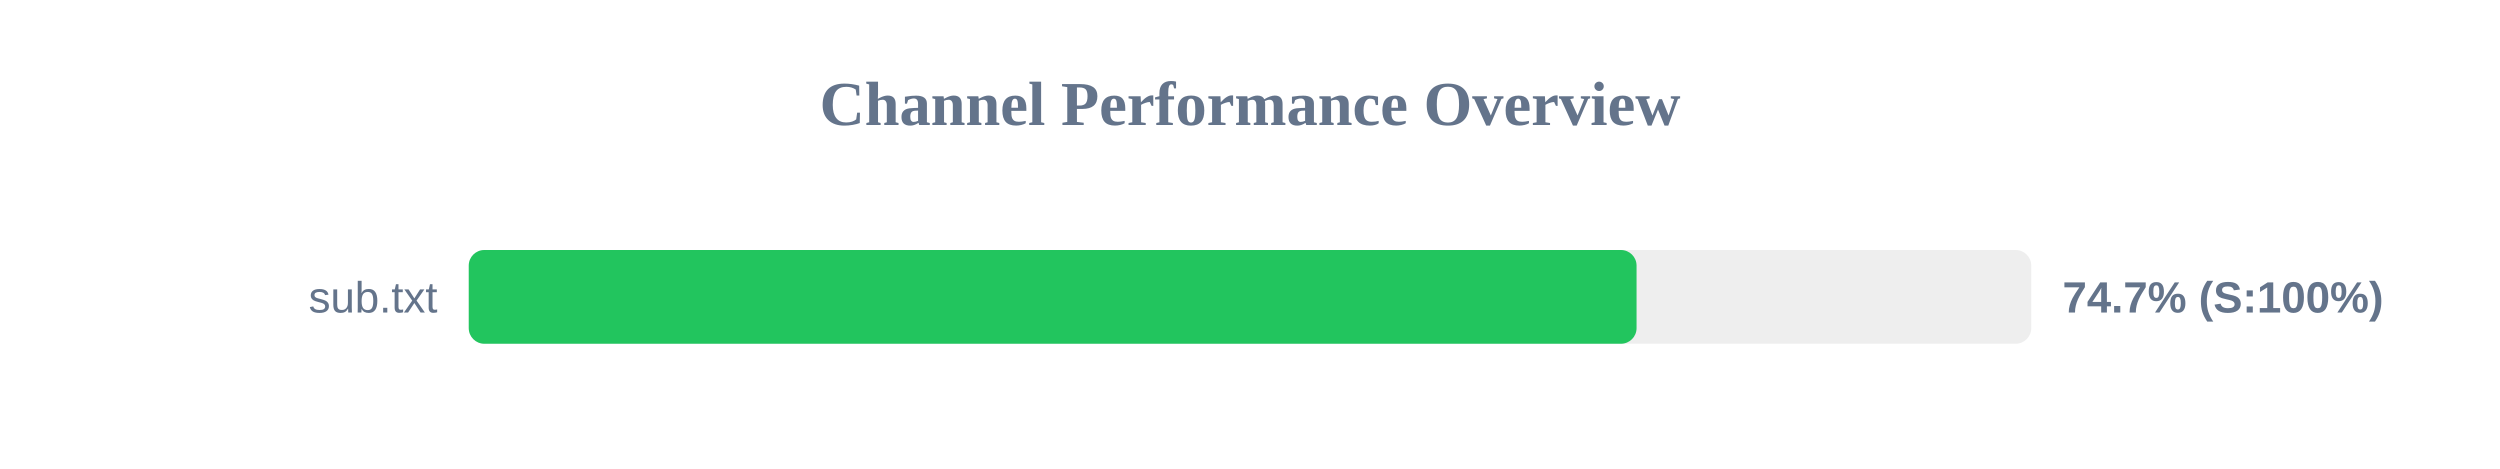
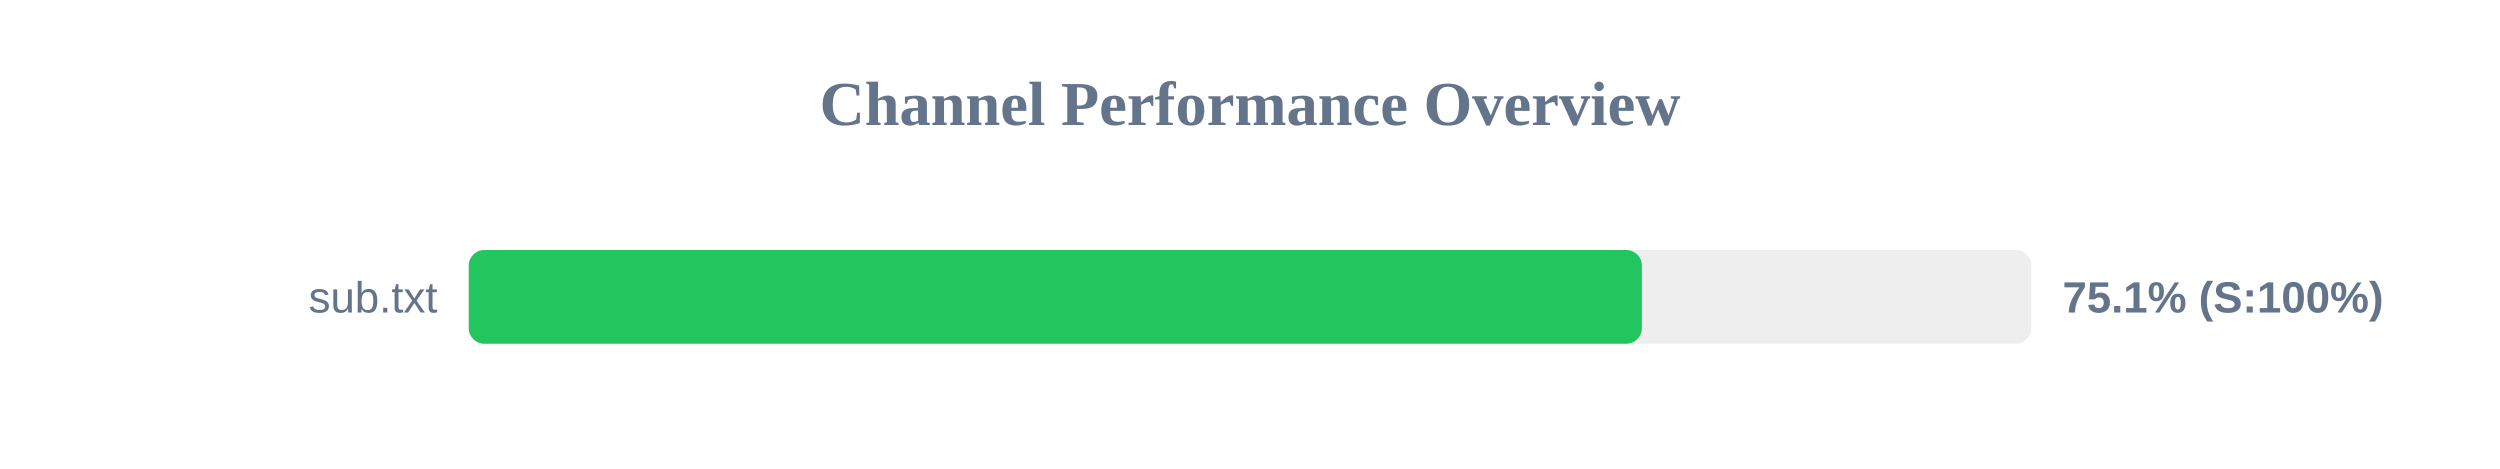
<svg xmlns="http://www.w3.org/2000/svg" width="800" height="150" version="1.1">
  <style>
        .row { font: 14px Arial; fill: #64748b; }
        .score { font: bold 14px Arial; fill: #64748b; }
    </style>
  <text x="400" y="40" text-anchor="middle" font-size="20px" font-weight="bold" fill="#64748b">Channel Performance Overview</text>
  <rect x="150" y="80" width="500" height="30" fill="#eee" rx="5" />
-   <rect x="150" y="80" width="373.7" height="30" fill="#22c55e" rx="5" />
+   <rect x="150" y="80" width="375.4" height="30" fill="#22c55e" rx="5" />
  <text x="140" y="100" text-anchor="end" class="row">sub.txt</text>
-   <text x="660" y="100" text-anchor="start" class="score">74.7% (S:100%)</text>
+   <text x="660" y="100" text-anchor="start" class="score">75.1% (S:100%)</text>
</svg>
